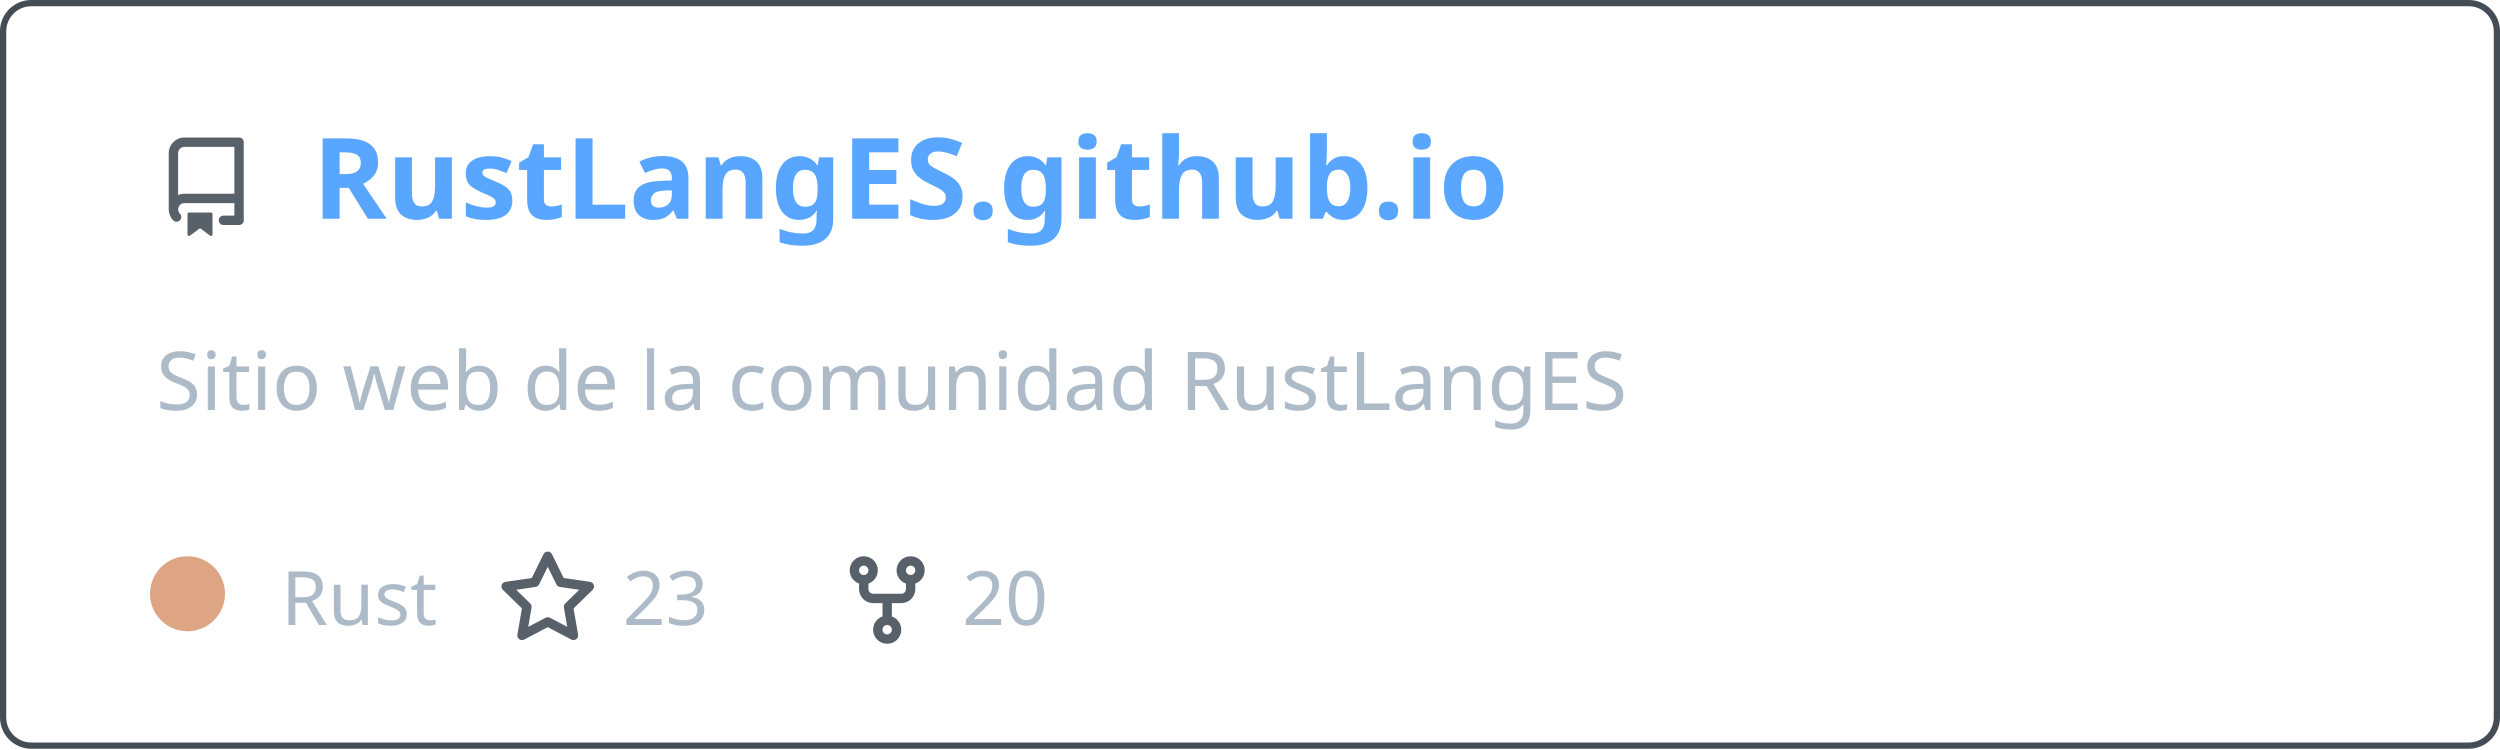
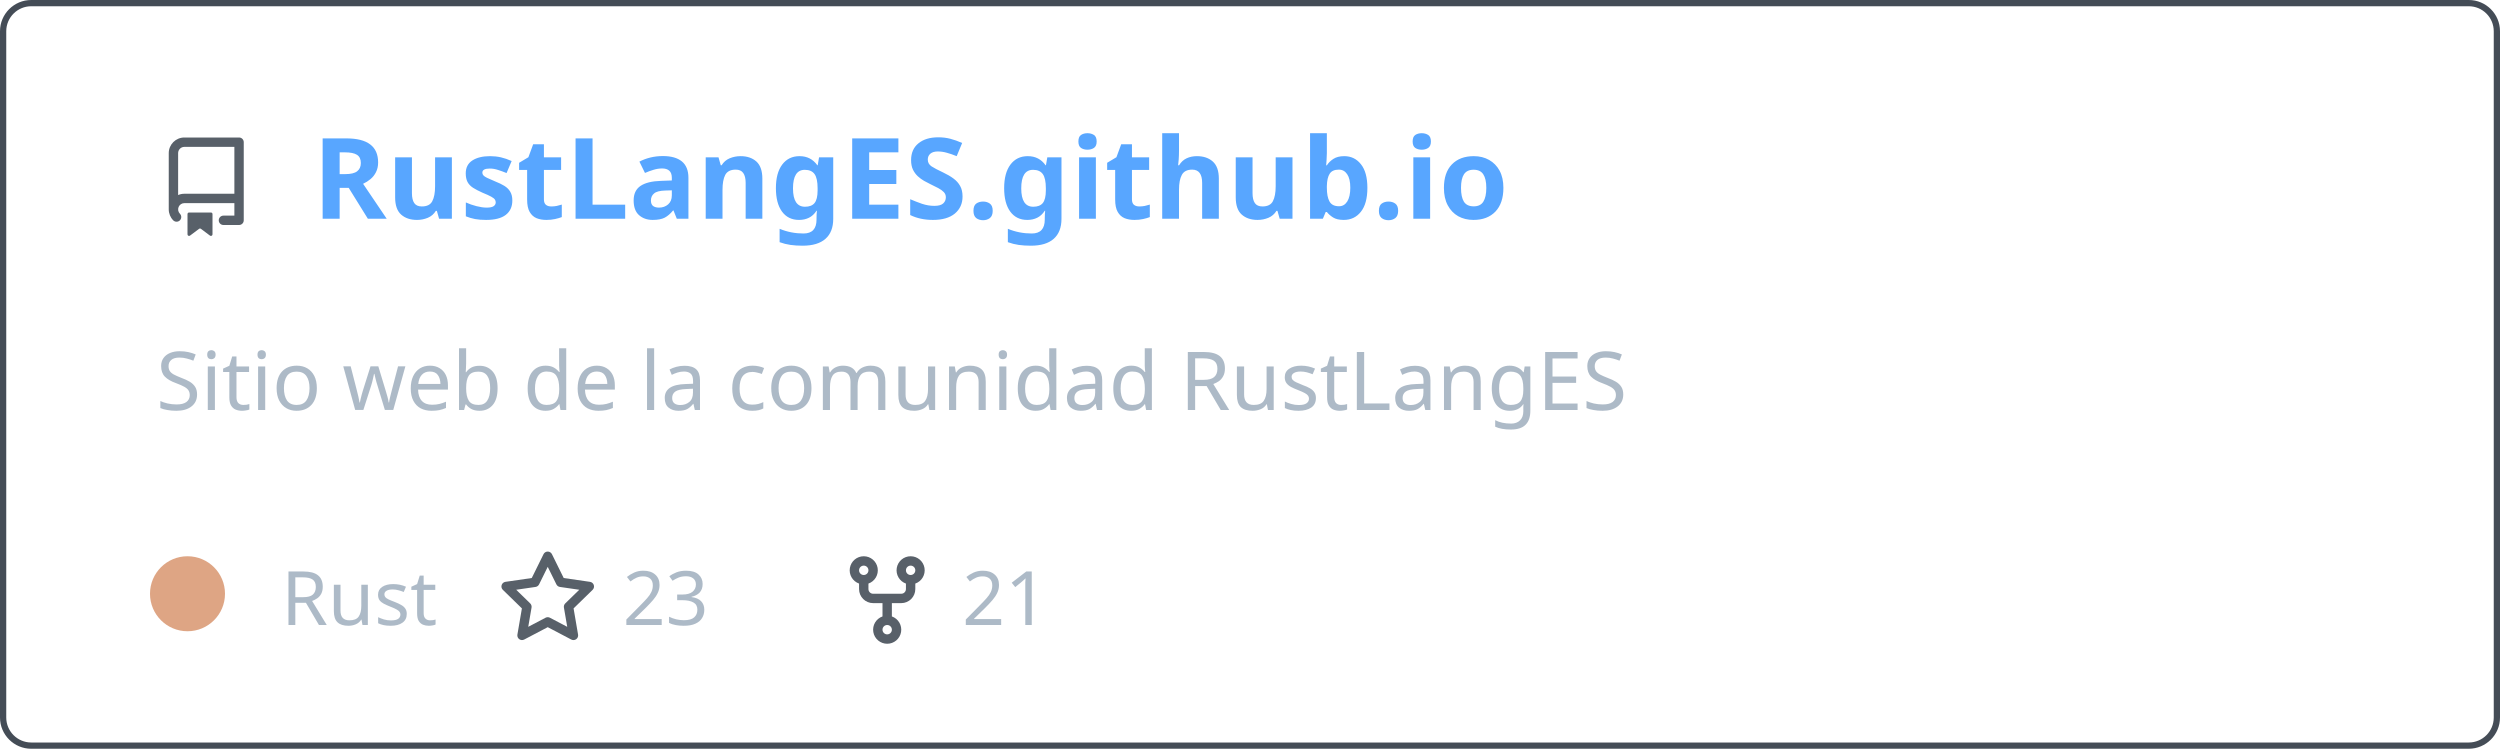
<svg xmlns="http://www.w3.org/2000/svg" width="400" height="120" viewBox="0 0 400 120" fill="none" role="img" aria-labelledby="descId">
  <style>
          .header {
            font: 600 18px 'Segoe UI', Ubuntu, Sans-Serif;
            fill: #58a6ff;
            animation: fadeInAnimation 0.8s ease-in-out forwards;
          }
          @supports(-moz-appearance: auto) {
            /* Selector detects Firefox */
            .header { font-size: 15.5px; }
          }
          
    .description { font: 400 13px 'Segoe UI', Ubuntu, Sans-Serif; fill: #adbac7 }
    .gray { font: 400 12px 'Segoe UI', Ubuntu, Sans-Serif; fill: #adbac7 }
    .icon { fill: #586069 }
    .badge { font: 600 11px 'Segoe UI', Ubuntu, Sans-Serif; }
    .badge rect { opacity: 0.2 }
  

          
      /* Animations */
      @keyframes scaleInAnimation {
        from {
          transform: translate(-5px, 5px) scale(0);
        }
        to {
          transform: translate(-5px, 5px) scale(1);
        }
      }
      @keyframes fadeInAnimation {
        from {
          opacity: 0;
        }
        to {
          opacity: 1;
        }
      }
    
          * { animation-duration: 0s !important; animation-delay: 0s !important; }
        </style>
  <rect data-testid="card-bg" x="0.5" y="0.5" rx="4.5" height="99%" stroke="#444c56" width="399" fill="#00000000" stroke-opacity="1" />
  <g data-testid="card-title" transform="translate(25, 35)">
    <g transform="translate(0, 0)">
      <svg class="icon" x="0" y="-13" viewBox="0 0 16 16" version="1.1" width="16" height="16">
        <path fill-rule="evenodd" d="M2 2.5A2.5 2.5 0 014.5 0h8.75a.75.75 0 01.75.75v12.5a.75.75 0 01-.75.75h-2.5a.75.75 0 110-1.5h1.75v-2h-8a1 1 0 00-.714 1.7.75.75 0 01-1.072 1.05A2.495 2.495 0 012 11.5v-9zm10.5-1V9h-8c-.356 0-.694.074-1 .208V2.5a1 1 0 011-1h8zM5 12.25v3.25a.25.25 0 00.4.2l1.45-1.087a.25.25 0 01.3 0L8.6 15.7a.25.25 0 00.4-.2v-3.25a.25.25 0 00-.25-.25h-3.5a.25.25 0 00-.25.25z" />
      </svg>
    </g>
    <g transform="translate(25, 0)">
      <text x="0" y="0" class="header" data-testid="header">RustLangES.github.io</text>
    </g>
  </g>
  <g data-testid="main-card-body" transform="translate(0, 55)">
    <text class="description" x="25" y="-5">
      <tspan dy="1.2em" x="25">Sitio web de la comunidad RustLangES</tspan>
    </text>
    <g transform="translate(30, 45)">
      <g transform="translate(0, 0)">
        <g data-testid="primary-lang">
          <circle data-testid="lang-color" cx="0" cy="-5" r="6" fill="#dea584" />
          <text data-testid="lang-name" class="gray" x="15">Rust</text>
        </g>
      </g>
      <g transform="translate(49.6375, 0)">
        <g transform="translate(0, 0)">
          <svg class="icon" y="-12" viewBox="0 0 16 16" version="1.1" width="16" height="16">
            <path fill-rule="evenodd" d="M8 .25a.75.75 0 01.673.418l1.882 3.815 4.21.612a.75.75 0 01.416 1.279l-3.046 2.97.719 4.192a.75.75 0 01-1.088.791L8 12.347l-3.766 1.98a.75.75 0 01-1.088-.79l.72-4.194L.818 6.374a.75.75 0 01.416-1.28l4.21-.611L7.327.668A.75.75 0 018 .25zm0 2.445L6.615 5.5a.75.75 0 01-.564.41l-3.097.45 2.24 2.184a.75.75 0 01.216.664l-.528 3.084 2.769-1.456a.75.75 0 01.698 0l2.77 1.456-.53-3.084a.75.75 0 01.216-.664l2.24-2.183-3.096-.45a.75.75 0 01-.564-.41L8 2.694v.001z" />
          </svg>
        </g>
        <g transform="translate(20, 0)">
          <text data-testid="stargazers" class="gray">23</text>
        </g>
      </g>
      <g transform="translate(103.95, 0)">
        <g transform="translate(0, 0)">
          <svg class="icon" y="-12" viewBox="0 0 16 16" version="1.1" width="16" height="16">
            <path fill-rule="evenodd" d="M5 3.25a.75.75 0 11-1.5 0 .75.75 0 011.5 0zm0 2.122a2.25 2.25 0 10-1.5 0v.878A2.25 2.25 0 005.75 8.5h1.5v2.128a2.251 2.251 0 101.5 0V8.5h1.5a2.25 2.25 0 002.25-2.25v-.878a2.25 2.25 0 10-1.5 0v.878a.75.75 0 01-.75.75h-4.5A.75.75 0 015 6.25v-.878zm3.75 7.378a.75.75 0 11-1.5 0 .75.75 0 011.5 0zm3-8.75a.75.75 0 100-1.5.75.75 0 000 1.5z" />
          </svg>
        </g>
        <g transform="translate(20, 0)">
-           <text data-testid="forkcount" class="gray">20</text>
+           <text data-testid="forkcount" class="gray">21</text>
        </g>
      </g>
    </g>
  </g>
</svg>
